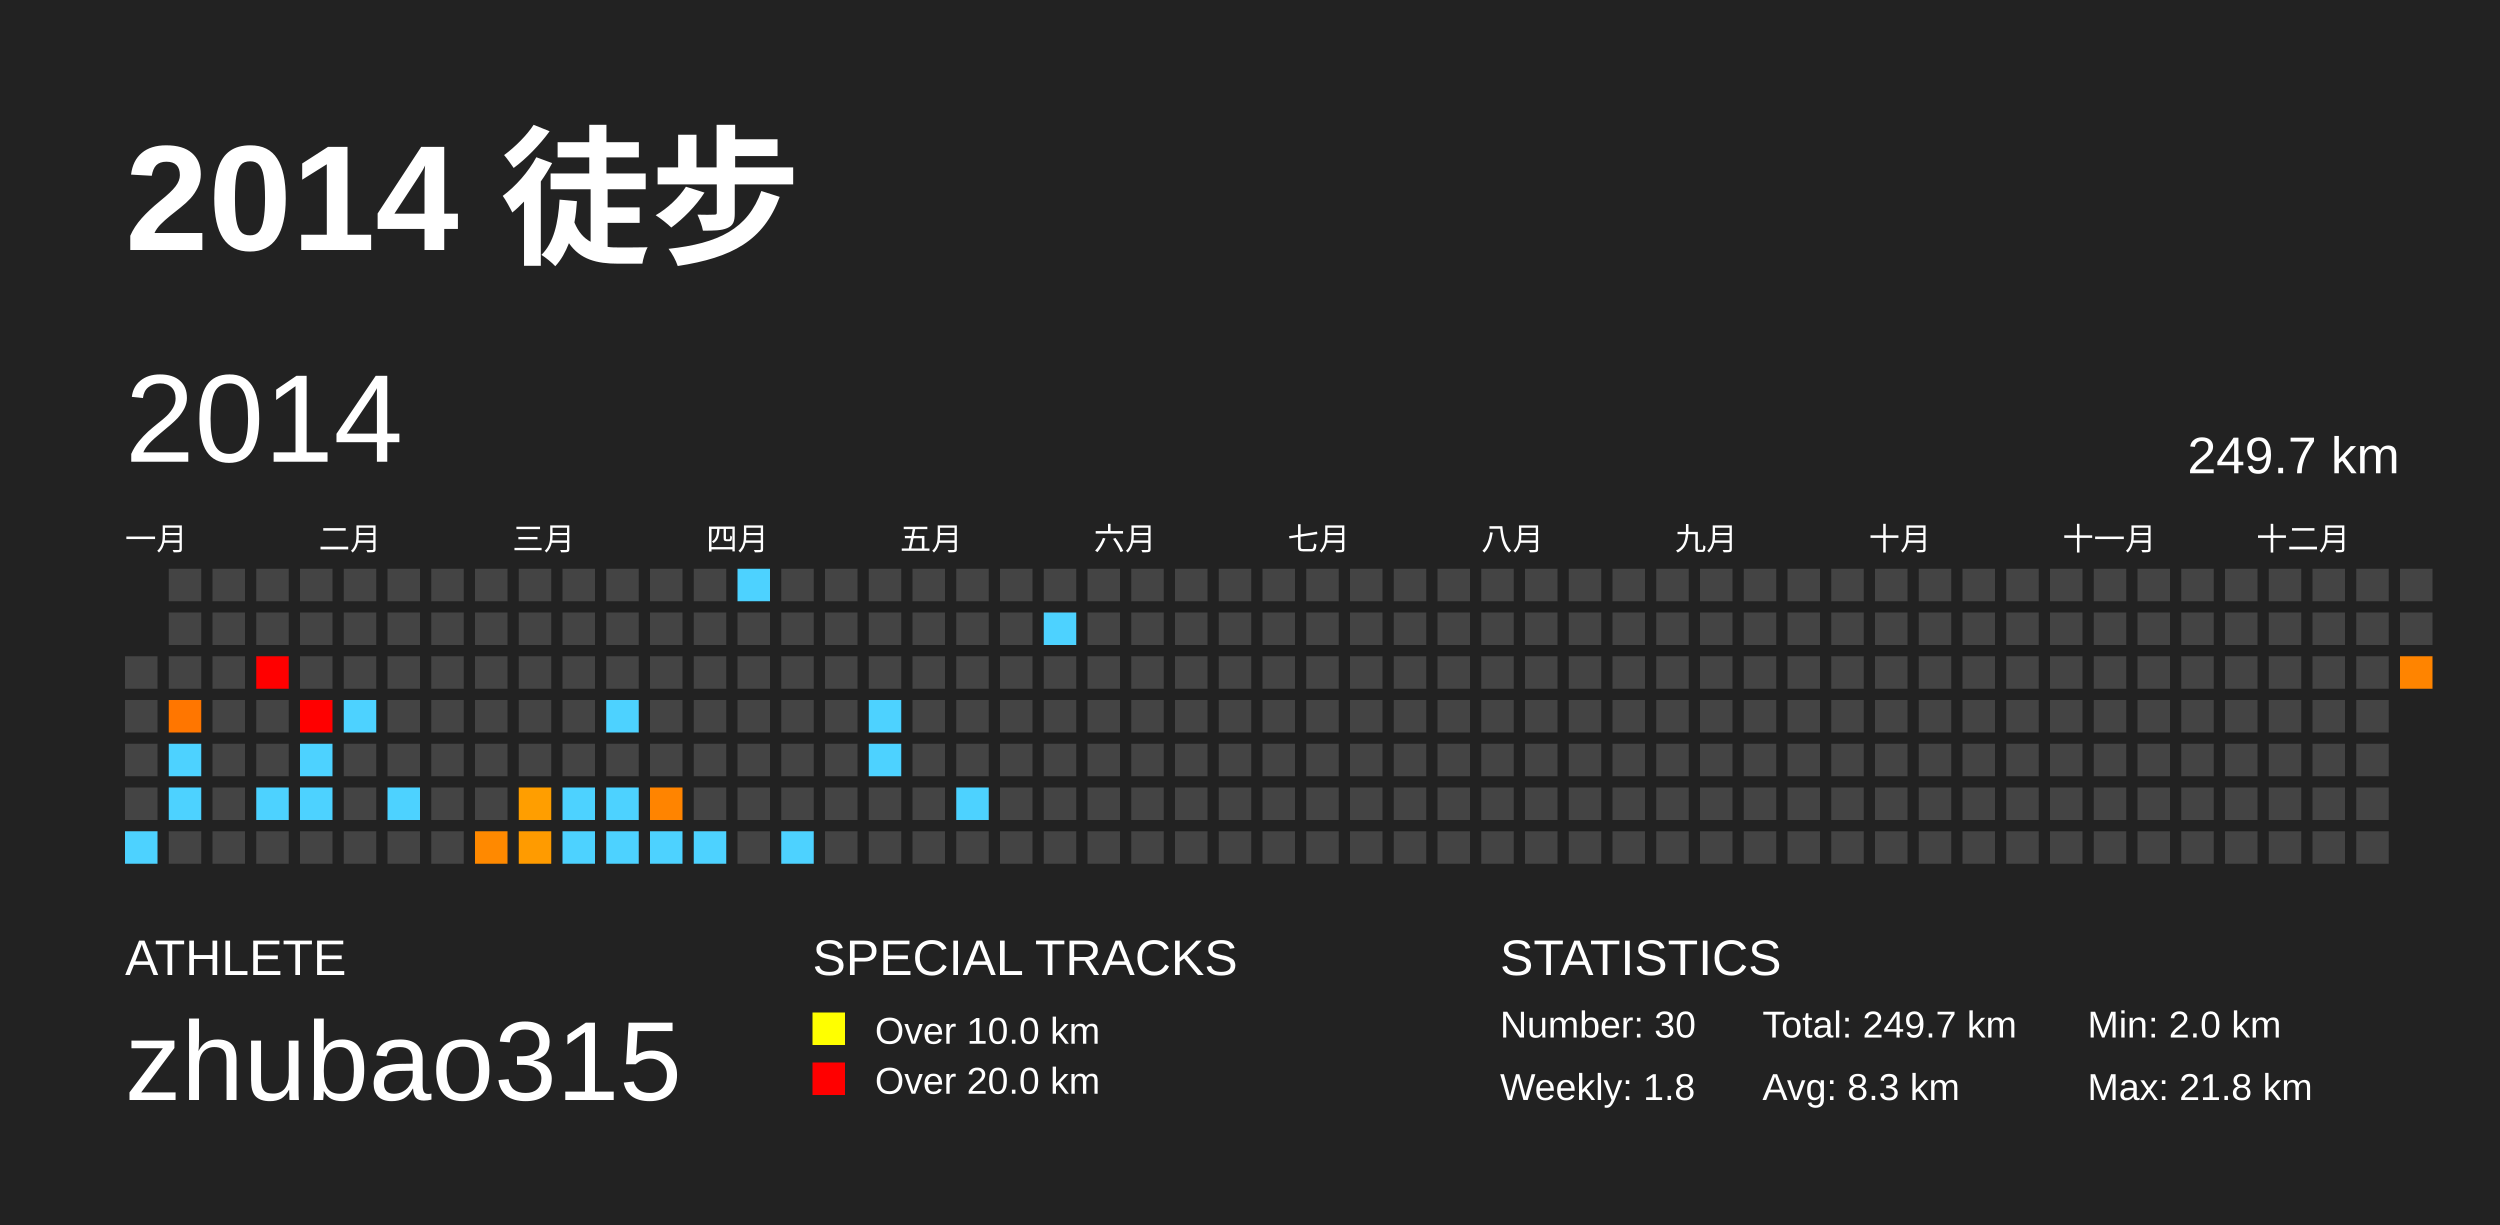
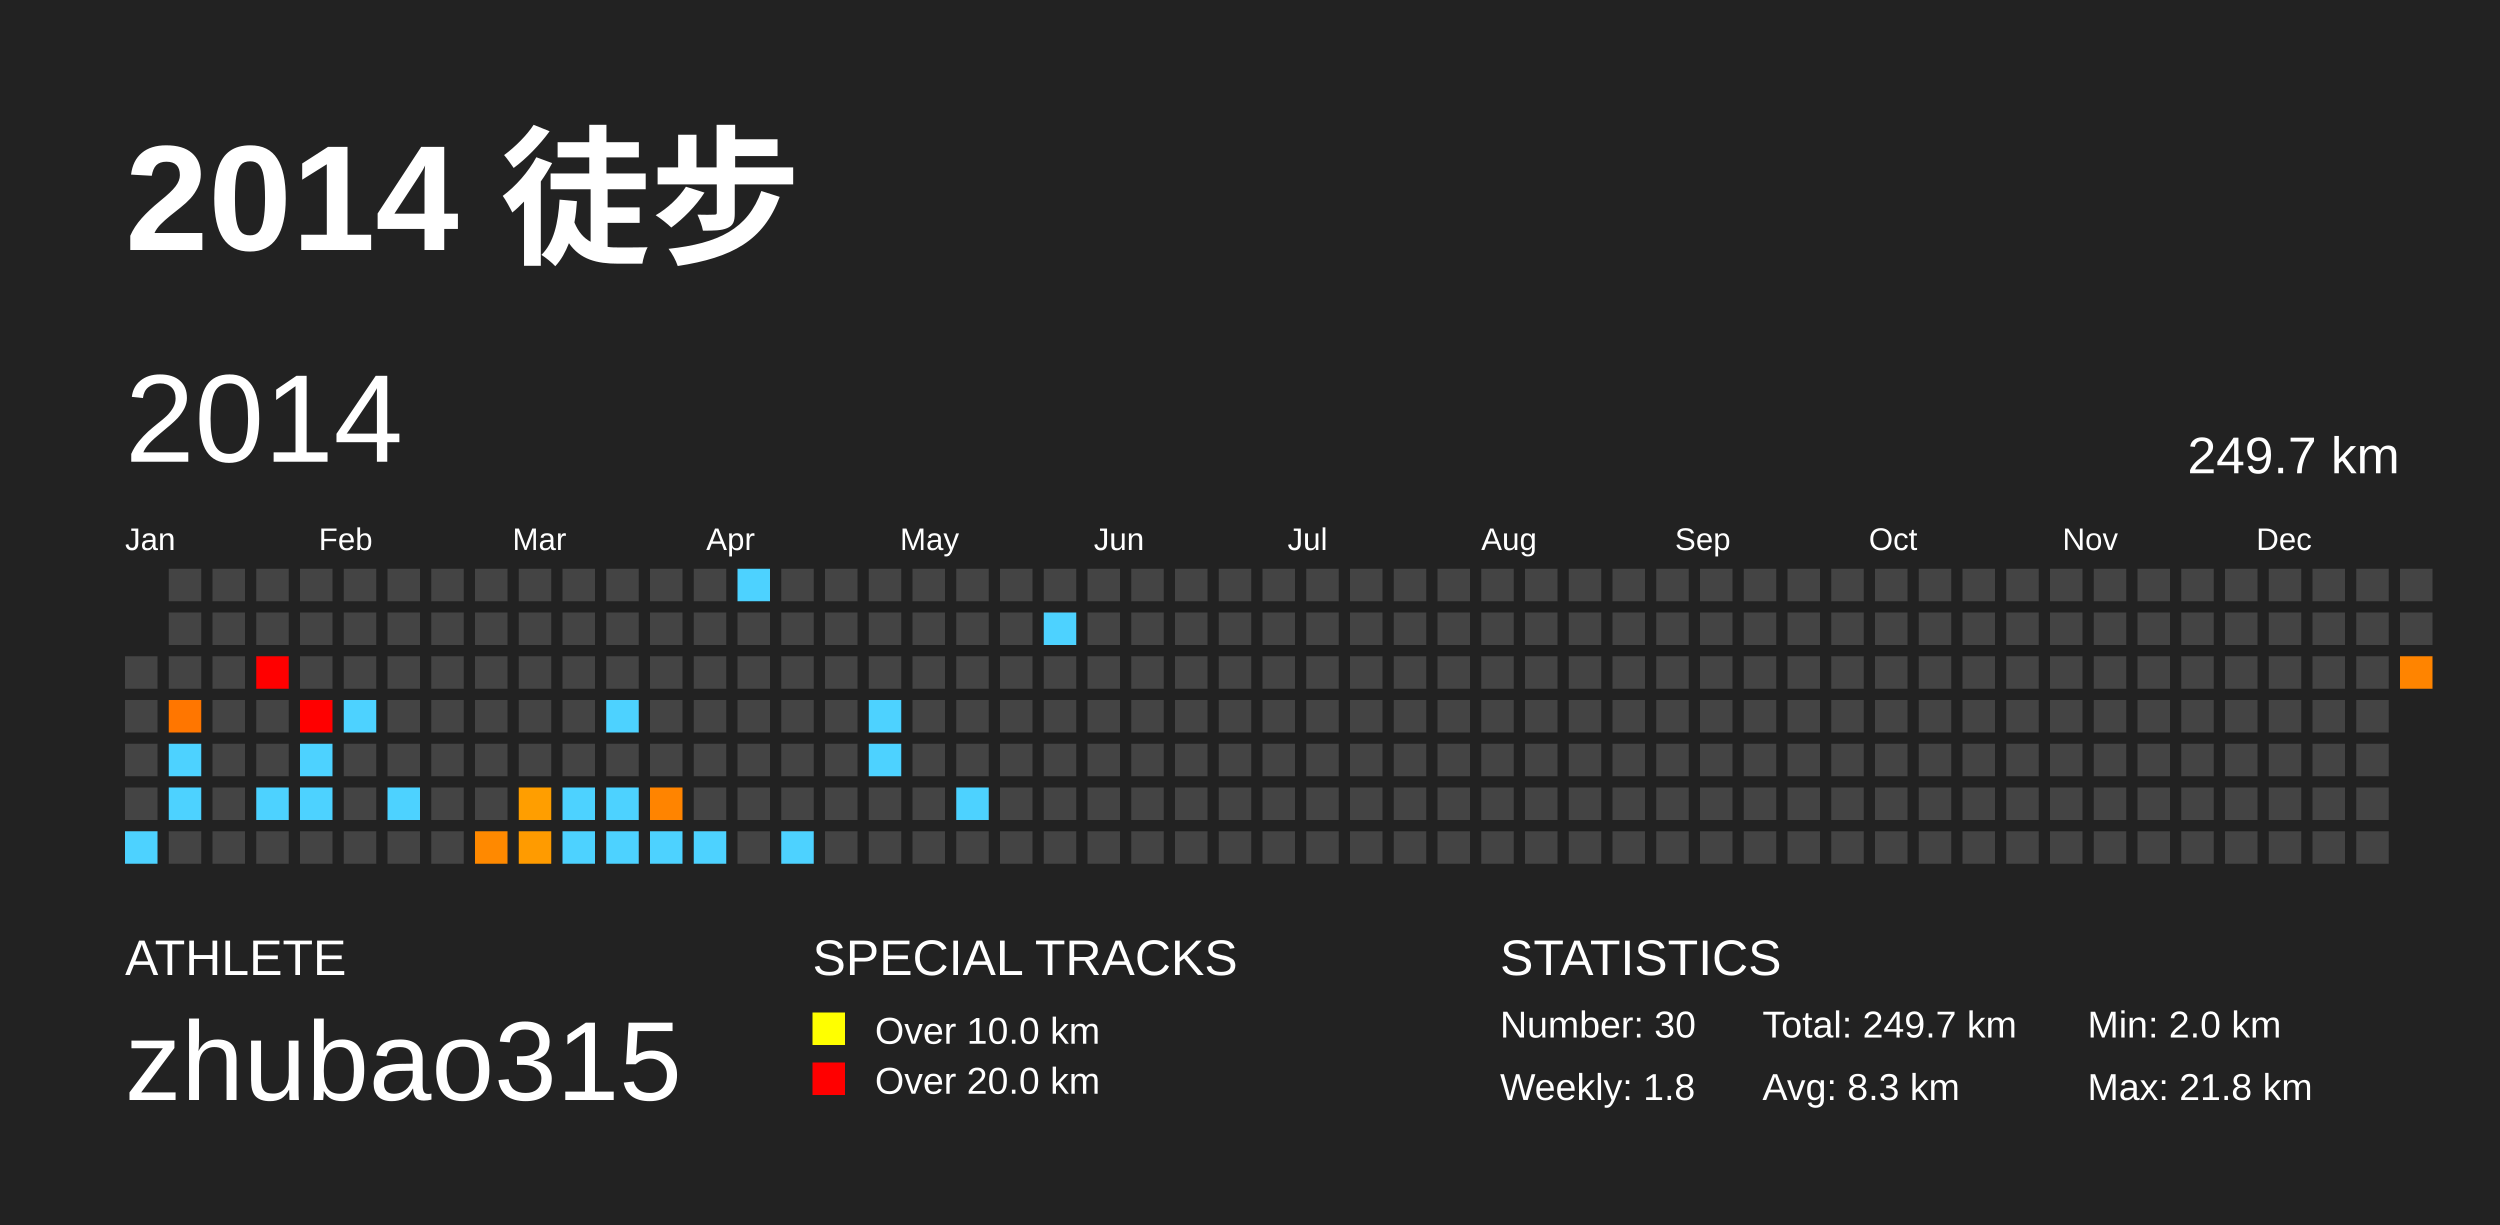
<svg xmlns="http://www.w3.org/2000/svg" baseProfile="full" height="98mm" version="1.1" viewBox="0,0,200,98" width="200mm">
  <defs />
  <rect fill="#222222" height="98" width="200" x="0" y="0" />
  <text fill="#FFFFFF" style="font-size:12px; font-family:Arial; font-weight:bold;" x="10" y="20">2014 徒步</text>
  <text fill="#FFFFFF" style="font-size:4px; font-family:Arial" x="10" y="78">ATHLETE</text>
  <text fill="#FFFFFF" style="font-size:9px; font-family:Arial" x="10" y="88">zhubao315</text>
  <text fill="#FFFFFF" style="font-size:4px; font-family:Arial" x="65" y="78">SPECIAL TRACKS</text>
  <rect fill="yellow" height="2.6" width="2.6" x="65" y="81" />
  <text fill="#FFFFFF" style="font-size:3px; font-family:Arial" x="70" y="83.5">Over 10.0 km</text>
  <rect fill="red" height="2.6" width="2.6" x="65" y="85" />
  <text fill="#FFFFFF" style="font-size:3px; font-family:Arial" x="70" y="87.5">Over 20.0 km</text>
  <text fill="#FFFFFF" style="font-size:4px; font-family:Arial" x="120" y="78">STATISTICS</text>
  <text fill="#FFFFFF" style="font-size:3px; font-family:Arial" x="120" y="83">Number: 30</text>
  <text fill="#FFFFFF" style="font-size:3px; font-family:Arial" x="120" y="88">Weekly: 1.8</text>
  <text fill="#FFFFFF" style="font-size:3px; font-family:Arial" x="141" y="83">Total: 249.7 km</text>
  <text fill="#FFFFFF" style="font-size:3px; font-family:Arial" x="141" y="88">Avg: 8.3 km</text>
  <text fill="#FFFFFF" style="font-size:3px; font-family:Arial" x="167" y="83">Min: 2.0 km</text>
  <text fill="#FFFFFF" style="font-size:3px; font-family:Arial" x="167" y="88">Max: 21.8 km</text>
  <text dominant-baseline="hanging" fill="#FFFFFF" style="font-size:10.0px; font-family:Arial;" x="10" y="30">2014</text>
  <text dominant-baseline="hanging" fill="#FFFFFF" style="font-size:4.125px; font-family:Arial;" x="175" y="35">249.7 km</text>
-   <text fill="#FFFFFF" style="font-size:2.5px; font-family:Arial" x="10.0" y="44">一月</text>
-   <text fill="#FFFFFF" style="font-size:2.5px; font-family:Arial" x="25.5" y="44">二月</text>
-   <text fill="#FFFFFF" style="font-size:2.5px; font-family:Arial" x="41.0" y="44">三月</text>
-   <text fill="#FFFFFF" style="font-size:2.5px; font-family:Arial" x="56.5" y="44">四月</text>
-   <text fill="#FFFFFF" style="font-size:2.5px; font-family:Arial" x="72.0" y="44">五月</text>
-   <text fill="#FFFFFF" style="font-size:2.5px; font-family:Arial" x="87.5" y="44">六月</text>
-   <text fill="#FFFFFF" style="font-size:2.5px; font-family:Arial" x="103.0" y="44">七月</text>
-   <text fill="#FFFFFF" style="font-size:2.5px; font-family:Arial" x="118.5" y="44">八月</text>
-   <text fill="#FFFFFF" style="font-size:2.5px; font-family:Arial" x="134.0" y="44">九月</text>
-   <text fill="#FFFFFF" style="font-size:2.5px; font-family:Arial" x="149.5" y="44">十月</text>
-   <text fill="#FFFFFF" style="font-size:2.5px; font-family:Arial" x="165.0" y="44">十一月</text>
-   <text fill="#FFFFFF" style="font-size:2.5px; font-family:Arial" x="180.5" y="44">十二月</text>
+   <text fill="#FFFFFF" style="font-size:2.5px; font-family:Arial" x="10.0" y="44">Jan</text>
+   <text fill="#FFFFFF" style="font-size:2.5px; font-family:Arial" x="25.5" y="44">Feb</text>
+   <text fill="#FFFFFF" style="font-size:2.5px; font-family:Arial" x="41.0" y="44">Mar</text>
+   <text fill="#FFFFFF" style="font-size:2.5px; font-family:Arial" x="56.5" y="44">Apr</text>
+   <text fill="#FFFFFF" style="font-size:2.5px; font-family:Arial" x="72.0" y="44">May</text>
+   <text fill="#FFFFFF" style="font-size:2.5px; font-family:Arial" x="87.5" y="44">Jun</text>
+   <text fill="#FFFFFF" style="font-size:2.5px; font-family:Arial" x="103.0" y="44">Jul</text>
+   <text fill="#FFFFFF" style="font-size:2.5px; font-family:Arial" x="118.5" y="44">Aug</text>
+   <text fill="#FFFFFF" style="font-size:2.5px; font-family:Arial" x="134.0" y="44">Sep</text>
+   <text fill="#FFFFFF" style="font-size:2.5px; font-family:Arial" x="149.5" y="44">Oct</text>
+   <text fill="#FFFFFF" style="font-size:2.5px; font-family:Arial" x="165.0" y="44">Nov</text>
+   <text fill="#FFFFFF" style="font-size:2.5px; font-family:Arial" x="180.5" y="44">Dec</text>
  <rect fill="#444444" height="2.6" width="2.6" x="10.0" y="52.5" />
  <rect fill="#444444" height="2.6" width="2.6" x="10.0" y="56.0" />
  <rect fill="#444444" height="2.6" width="2.6" x="10.0" y="59.5" />
  <rect fill="#444444" height="2.6" width="2.6" x="10.0" y="63.0" />
  <rect fill="#4dd2ff" height="2.6" width="2.6" x="10.0" y="66.5" />
  <rect fill="#444444" height="2.6" width="2.6" x="13.5" y="45.5" />
  <rect fill="#444444" height="2.6" width="2.6" x="13.5" y="49.0" />
  <rect fill="#444444" height="2.6" width="2.6" x="13.5" y="52.5" />
  <rect fill="#ff7600" height="2.6" width="2.6" x="13.5" y="56.0" />
  <rect fill="#4dd2ff" height="2.6" width="2.6" x="13.5" y="59.5" />
  <rect fill="#4dd2ff" height="2.6" width="2.6" x="13.5" y="63.0" />
  <rect fill="#444444" height="2.6" width="2.6" x="13.5" y="66.5" />
  <rect fill="#444444" height="2.6" width="2.6" x="17.0" y="45.5" />
  <rect fill="#444444" height="2.6" width="2.6" x="17.0" y="49.0" />
  <rect fill="#444444" height="2.6" width="2.6" x="17.0" y="52.5" />
  <rect fill="#444444" height="2.6" width="2.6" x="17.0" y="56.0" />
  <rect fill="#444444" height="2.6" width="2.6" x="17.0" y="59.5" />
  <rect fill="#444444" height="2.6" width="2.6" x="17.0" y="63.0" />
  <rect fill="#444444" height="2.6" width="2.6" x="17.0" y="66.5" />
  <rect fill="#444444" height="2.6" width="2.6" x="20.5" y="45.5" />
  <rect fill="#444444" height="2.6" width="2.6" x="20.5" y="49.0" />
  <rect fill="red" height="2.6" width="2.6" x="20.5" y="52.5" />
  <rect fill="#444444" height="2.6" width="2.6" x="20.5" y="56.0" />
  <rect fill="#444444" height="2.6" width="2.6" x="20.5" y="59.5" />
  <rect fill="#4dd2ff" height="2.6" width="2.6" x="20.5" y="63.0" />
  <rect fill="#444444" height="2.6" width="2.6" x="20.5" y="66.5" />
  <rect fill="#444444" height="2.6" width="2.6" x="24.0" y="45.5" />
  <rect fill="#444444" height="2.6" width="2.6" x="24.0" y="49.0" />
  <rect fill="#444444" height="2.6" width="2.6" x="24.0" y="52.5" />
  <rect fill="red" height="2.6" width="2.6" x="24.0" y="56.0" />
  <rect fill="#4dd2ff" height="2.6" width="2.6" x="24.0" y="59.5" />
  <rect fill="#4dd2ff" height="2.6" width="2.6" x="24.0" y="63.0" />
  <rect fill="#444444" height="2.6" width="2.6" x="24.0" y="66.5" />
  <rect fill="#444444" height="2.6" width="2.6" x="27.5" y="45.5" />
  <rect fill="#444444" height="2.6" width="2.6" x="27.5" y="49.0" />
  <rect fill="#444444" height="2.6" width="2.6" x="27.5" y="52.5" />
  <rect fill="#4dd2ff" height="2.6" width="2.6" x="27.5" y="56.0" />
  <rect fill="#444444" height="2.6" width="2.6" x="27.5" y="59.5" />
  <rect fill="#444444" height="2.6" width="2.6" x="27.5" y="63.0" />
  <rect fill="#444444" height="2.6" width="2.6" x="27.5" y="66.5" />
  <rect fill="#444444" height="2.6" width="2.6" x="31.0" y="45.5" />
  <rect fill="#444444" height="2.6" width="2.6" x="31.0" y="49.0" />
  <rect fill="#444444" height="2.6" width="2.6" x="31.0" y="52.5" />
  <rect fill="#444444" height="2.6" width="2.6" x="31.0" y="56.0" />
  <rect fill="#444444" height="2.6" width="2.6" x="31.0" y="59.5" />
  <rect fill="#4dd2ff" height="2.6" width="2.6" x="31.0" y="63.0" />
  <rect fill="#444444" height="2.6" width="2.6" x="31.0" y="66.5" />
  <rect fill="#444444" height="2.6" width="2.6" x="34.5" y="45.5" />
  <rect fill="#444444" height="2.6" width="2.6" x="34.5" y="49.0" />
  <rect fill="#444444" height="2.6" width="2.6" x="34.5" y="52.5" />
  <rect fill="#444444" height="2.6" width="2.6" x="34.5" y="56.0" />
  <rect fill="#444444" height="2.6" width="2.6" x="34.5" y="59.5" />
  <rect fill="#444444" height="2.6" width="2.6" x="34.5" y="63.0" />
  <rect fill="#444444" height="2.6" width="2.6" x="34.5" y="66.5" />
  <rect fill="#444444" height="2.6" width="2.6" x="38.0" y="45.5" />
  <rect fill="#444444" height="2.6" width="2.6" x="38.0" y="49.0" />
  <rect fill="#444444" height="2.6" width="2.6" x="38.0" y="52.5" />
  <rect fill="#444444" height="2.6" width="2.6" x="38.0" y="56.0" />
  <rect fill="#444444" height="2.6" width="2.6" x="38.0" y="59.5" />
  <rect fill="#444444" height="2.6" width="2.6" x="38.0" y="63.0" />
  <rect fill="#ff8900" height="2.6" width="2.6" x="38.0" y="66.5" />
  <rect fill="#444444" height="2.6" width="2.6" x="41.5" y="45.5" />
  <rect fill="#444444" height="2.6" width="2.6" x="41.5" y="49.0" />
  <rect fill="#444444" height="2.6" width="2.6" x="41.5" y="52.5" />
  <rect fill="#444444" height="2.6" width="2.6" x="41.5" y="56.0" />
  <rect fill="#444444" height="2.6" width="2.6" x="41.5" y="59.5" />
  <rect fill="#ff9e00" height="2.6" width="2.6" x="41.5" y="63.0" />
  <rect fill="#ff9b00" height="2.6" width="2.6" x="41.5" y="66.5" />
  <rect fill="#444444" height="2.6" width="2.6" x="45.0" y="45.5" />
  <rect fill="#444444" height="2.6" width="2.6" x="45.0" y="49.0" />
  <rect fill="#444444" height="2.6" width="2.6" x="45.0" y="52.5" />
  <rect fill="#444444" height="2.6" width="2.6" x="45.0" y="56.0" />
  <rect fill="#444444" height="2.6" width="2.6" x="45.0" y="59.5" />
  <rect fill="#4dd2ff" height="2.6" width="2.6" x="45.0" y="63.0" />
  <rect fill="#4dd2ff" height="2.6" width="2.6" x="45.0" y="66.5" />
  <rect fill="#444444" height="2.6" width="2.6" x="48.5" y="45.5" />
  <rect fill="#444444" height="2.6" width="2.6" x="48.5" y="49.0" />
  <rect fill="#444444" height="2.6" width="2.6" x="48.5" y="52.5" />
  <rect fill="#4dd2ff" height="2.6" width="2.6" x="48.5" y="56.0" />
  <rect fill="#444444" height="2.6" width="2.6" x="48.5" y="59.5" />
  <rect fill="#4dd2ff" height="2.6" width="2.6" x="48.5" y="63.0" />
  <rect fill="#4dd2ff" height="2.6" width="2.6" x="48.5" y="66.5" />
  <rect fill="#444444" height="2.6" width="2.6" x="52.0" y="45.5" />
  <rect fill="#444444" height="2.6" width="2.6" x="52.0" y="49.0" />
  <rect fill="#444444" height="2.6" width="2.6" x="52.0" y="52.5" />
  <rect fill="#444444" height="2.6" width="2.6" x="52.0" y="56.0" />
  <rect fill="#444444" height="2.6" width="2.6" x="52.0" y="59.5" />
  <rect fill="#ff8400" height="2.6" width="2.6" x="52.0" y="63.0" />
  <rect fill="#4dd2ff" height="2.6" width="2.6" x="52.0" y="66.5" />
  <rect fill="#444444" height="2.6" width="2.6" x="55.5" y="45.5" />
  <rect fill="#444444" height="2.6" width="2.6" x="55.5" y="49.0" />
  <rect fill="#444444" height="2.6" width="2.6" x="55.5" y="52.5" />
  <rect fill="#444444" height="2.6" width="2.6" x="55.5" y="56.0" />
  <rect fill="#444444" height="2.6" width="2.6" x="55.5" y="59.5" />
  <rect fill="#444444" height="2.6" width="2.6" x="55.5" y="63.0" />
  <rect fill="#4dd2ff" height="2.6" width="2.6" x="55.5" y="66.5" />
  <rect fill="#4dd2ff" height="2.6" width="2.6" x="59.0" y="45.5" />
  <rect fill="#444444" height="2.6" width="2.6" x="59.0" y="49.0" />
  <rect fill="#444444" height="2.6" width="2.6" x="59.0" y="52.5" />
  <rect fill="#444444" height="2.6" width="2.6" x="59.0" y="56.0" />
  <rect fill="#444444" height="2.6" width="2.6" x="59.0" y="59.5" />
  <rect fill="#444444" height="2.6" width="2.6" x="59.0" y="63.0" />
  <rect fill="#444444" height="2.6" width="2.6" x="59.0" y="66.5" />
  <rect fill="#444444" height="2.6" width="2.6" x="62.5" y="45.5" />
  <rect fill="#444444" height="2.6" width="2.6" x="62.5" y="49.0" />
  <rect fill="#444444" height="2.6" width="2.6" x="62.5" y="52.5" />
  <rect fill="#444444" height="2.6" width="2.6" x="62.5" y="56.0" />
  <rect fill="#444444" height="2.6" width="2.6" x="62.5" y="59.5" />
  <rect fill="#444444" height="2.6" width="2.6" x="62.5" y="63.0" />
  <rect fill="#4dd2ff" height="2.6" width="2.6" x="62.5" y="66.5" />
  <rect fill="#444444" height="2.6" width="2.6" x="66.0" y="45.5" />
  <rect fill="#444444" height="2.6" width="2.6" x="66.0" y="49.0" />
  <rect fill="#444444" height="2.6" width="2.6" x="66.0" y="52.5" />
  <rect fill="#444444" height="2.6" width="2.6" x="66.0" y="56.0" />
  <rect fill="#444444" height="2.6" width="2.6" x="66.0" y="59.5" />
  <rect fill="#444444" height="2.6" width="2.6" x="66.0" y="63.0" />
  <rect fill="#444444" height="2.6" width="2.6" x="66.0" y="66.5" />
  <rect fill="#444444" height="2.6" width="2.6" x="69.5" y="45.5" />
  <rect fill="#444444" height="2.6" width="2.6" x="69.5" y="49.0" />
  <rect fill="#444444" height="2.6" width="2.6" x="69.5" y="52.5" />
  <rect fill="#4dd2ff" height="2.6" width="2.6" x="69.5" y="56.0" />
  <rect fill="#4dd2ff" height="2.6" width="2.6" x="69.5" y="59.5" />
  <rect fill="#444444" height="2.6" width="2.6" x="69.5" y="63.0" />
  <rect fill="#444444" height="2.6" width="2.6" x="69.5" y="66.5" />
  <rect fill="#444444" height="2.6" width="2.6" x="73.0" y="45.5" />
  <rect fill="#444444" height="2.6" width="2.6" x="73.0" y="49.0" />
  <rect fill="#444444" height="2.6" width="2.6" x="73.0" y="52.5" />
  <rect fill="#444444" height="2.6" width="2.6" x="73.0" y="56.0" />
  <rect fill="#444444" height="2.6" width="2.6" x="73.0" y="59.5" />
  <rect fill="#444444" height="2.6" width="2.6" x="73.0" y="63.0" />
  <rect fill="#444444" height="2.6" width="2.6" x="73.0" y="66.5" />
  <rect fill="#444444" height="2.6" width="2.6" x="76.5" y="45.5" />
  <rect fill="#444444" height="2.6" width="2.6" x="76.5" y="49.0" />
  <rect fill="#444444" height="2.6" width="2.6" x="76.5" y="52.5" />
  <rect fill="#444444" height="2.6" width="2.6" x="76.5" y="56.0" />
  <rect fill="#444444" height="2.6" width="2.6" x="76.5" y="59.5" />
  <rect fill="#4dd2ff" height="2.6" width="2.6" x="76.5" y="63.0" />
  <rect fill="#444444" height="2.6" width="2.6" x="76.5" y="66.5" />
  <rect fill="#444444" height="2.6" width="2.6" x="80.0" y="45.5" />
  <rect fill="#444444" height="2.6" width="2.6" x="80.0" y="49.0" />
  <rect fill="#444444" height="2.6" width="2.6" x="80.0" y="52.5" />
  <rect fill="#444444" height="2.6" width="2.6" x="80.0" y="56.0" />
  <rect fill="#444444" height="2.6" width="2.6" x="80.0" y="59.5" />
  <rect fill="#444444" height="2.6" width="2.6" x="80.0" y="63.0" />
  <rect fill="#444444" height="2.6" width="2.6" x="80.0" y="66.5" />
  <rect fill="#444444" height="2.6" width="2.6" x="83.5" y="45.5" />
  <rect fill="#4dd2ff" height="2.6" width="2.6" x="83.5" y="49.0" />
  <rect fill="#444444" height="2.6" width="2.6" x="83.5" y="52.5" />
  <rect fill="#444444" height="2.6" width="2.6" x="83.5" y="56.0" />
  <rect fill="#444444" height="2.6" width="2.6" x="83.5" y="59.5" />
  <rect fill="#444444" height="2.6" width="2.6" x="83.5" y="63.0" />
  <rect fill="#444444" height="2.6" width="2.6" x="83.5" y="66.5" />
  <rect fill="#444444" height="2.6" width="2.6" x="87.0" y="45.5" />
  <rect fill="#444444" height="2.6" width="2.6" x="87.0" y="49.0" />
  <rect fill="#444444" height="2.6" width="2.6" x="87.0" y="52.5" />
  <rect fill="#444444" height="2.6" width="2.6" x="87.0" y="56.0" />
  <rect fill="#444444" height="2.6" width="2.6" x="87.0" y="59.5" />
  <rect fill="#444444" height="2.6" width="2.6" x="87.0" y="63.0" />
  <rect fill="#444444" height="2.6" width="2.6" x="87.0" y="66.5" />
  <rect fill="#444444" height="2.6" width="2.6" x="90.5" y="45.5" />
  <rect fill="#444444" height="2.6" width="2.6" x="90.5" y="49.0" />
  <rect fill="#444444" height="2.6" width="2.6" x="90.5" y="52.5" />
  <rect fill="#444444" height="2.6" width="2.6" x="90.5" y="56.0" />
  <rect fill="#444444" height="2.6" width="2.6" x="90.5" y="59.5" />
  <rect fill="#444444" height="2.6" width="2.6" x="90.5" y="63.0" />
  <rect fill="#444444" height="2.6" width="2.6" x="90.5" y="66.5" />
  <rect fill="#444444" height="2.6" width="2.6" x="94.0" y="45.5" />
  <rect fill="#444444" height="2.6" width="2.6" x="94.0" y="49.0" />
  <rect fill="#444444" height="2.6" width="2.6" x="94.0" y="52.5" />
  <rect fill="#444444" height="2.6" width="2.6" x="94.0" y="56.0" />
  <rect fill="#444444" height="2.6" width="2.6" x="94.0" y="59.5" />
  <rect fill="#444444" height="2.6" width="2.6" x="94.0" y="63.0" />
  <rect fill="#444444" height="2.6" width="2.6" x="94.0" y="66.5" />
  <rect fill="#444444" height="2.6" width="2.6" x="97.5" y="45.5" />
  <rect fill="#444444" height="2.6" width="2.6" x="97.5" y="49.0" />
  <rect fill="#444444" height="2.6" width="2.6" x="97.5" y="52.5" />
  <rect fill="#444444" height="2.6" width="2.6" x="97.5" y="56.0" />
  <rect fill="#444444" height="2.6" width="2.6" x="97.5" y="59.5" />
  <rect fill="#444444" height="2.6" width="2.6" x="97.5" y="63.0" />
  <rect fill="#444444" height="2.6" width="2.6" x="97.5" y="66.5" />
  <rect fill="#444444" height="2.6" width="2.6" x="101.0" y="45.5" />
  <rect fill="#444444" height="2.6" width="2.6" x="101.0" y="49.0" />
  <rect fill="#444444" height="2.6" width="2.6" x="101.0" y="52.5" />
  <rect fill="#444444" height="2.6" width="2.6" x="101.0" y="56.0" />
  <rect fill="#444444" height="2.6" width="2.6" x="101.0" y="59.5" />
  <rect fill="#444444" height="2.6" width="2.6" x="101.0" y="63.0" />
  <rect fill="#444444" height="2.6" width="2.6" x="101.0" y="66.5" />
  <rect fill="#444444" height="2.6" width="2.6" x="104.5" y="45.5" />
  <rect fill="#444444" height="2.6" width="2.6" x="104.5" y="49.0" />
  <rect fill="#444444" height="2.6" width="2.6" x="104.5" y="52.5" />
  <rect fill="#444444" height="2.6" width="2.6" x="104.5" y="56.0" />
  <rect fill="#444444" height="2.6" width="2.6" x="104.5" y="59.5" />
  <rect fill="#444444" height="2.6" width="2.6" x="104.5" y="63.0" />
  <rect fill="#444444" height="2.6" width="2.6" x="104.5" y="66.5" />
  <rect fill="#444444" height="2.6" width="2.6" x="108.0" y="45.5" />
  <rect fill="#444444" height="2.6" width="2.6" x="108.0" y="49.0" />
  <rect fill="#444444" height="2.6" width="2.6" x="108.0" y="52.5" />
  <rect fill="#444444" height="2.6" width="2.6" x="108.0" y="56.0" />
  <rect fill="#444444" height="2.6" width="2.6" x="108.0" y="59.5" />
  <rect fill="#444444" height="2.6" width="2.6" x="108.0" y="63.0" />
  <rect fill="#444444" height="2.6" width="2.6" x="108.0" y="66.5" />
  <rect fill="#444444" height="2.6" width="2.6" x="111.5" y="45.5" />
  <rect fill="#444444" height="2.6" width="2.6" x="111.5" y="49.0" />
  <rect fill="#444444" height="2.6" width="2.6" x="111.5" y="52.5" />
  <rect fill="#444444" height="2.6" width="2.6" x="111.5" y="56.0" />
  <rect fill="#444444" height="2.6" width="2.6" x="111.5" y="59.5" />
  <rect fill="#444444" height="2.6" width="2.6" x="111.5" y="63.0" />
  <rect fill="#444444" height="2.6" width="2.6" x="111.5" y="66.5" />
  <rect fill="#444444" height="2.6" width="2.6" x="115.0" y="45.5" />
  <rect fill="#444444" height="2.6" width="2.6" x="115.0" y="49.0" />
  <rect fill="#444444" height="2.6" width="2.6" x="115.0" y="52.5" />
  <rect fill="#444444" height="2.6" width="2.6" x="115.0" y="56.0" />
  <rect fill="#444444" height="2.6" width="2.6" x="115.0" y="59.5" />
  <rect fill="#444444" height="2.6" width="2.6" x="115.0" y="63.0" />
  <rect fill="#444444" height="2.6" width="2.6" x="115.0" y="66.5" />
  <rect fill="#444444" height="2.6" width="2.6" x="118.5" y="45.5" />
  <rect fill="#444444" height="2.6" width="2.6" x="118.5" y="49.0" />
  <rect fill="#444444" height="2.6" width="2.6" x="118.5" y="52.5" />
  <rect fill="#444444" height="2.6" width="2.6" x="118.5" y="56.0" />
  <rect fill="#444444" height="2.6" width="2.6" x="118.5" y="59.5" />
  <rect fill="#444444" height="2.6" width="2.6" x="118.5" y="63.0" />
  <rect fill="#444444" height="2.6" width="2.6" x="118.5" y="66.5" />
  <rect fill="#444444" height="2.6" width="2.6" x="122.0" y="45.5" />
  <rect fill="#444444" height="2.6" width="2.6" x="122.0" y="49.0" />
  <rect fill="#444444" height="2.6" width="2.6" x="122.0" y="52.5" />
  <rect fill="#444444" height="2.6" width="2.6" x="122.0" y="56.0" />
  <rect fill="#444444" height="2.6" width="2.6" x="122.0" y="59.5" />
  <rect fill="#444444" height="2.6" width="2.6" x="122.0" y="63.0" />
  <rect fill="#444444" height="2.6" width="2.6" x="122.0" y="66.5" />
  <rect fill="#444444" height="2.6" width="2.6" x="125.5" y="45.5" />
  <rect fill="#444444" height="2.6" width="2.6" x="125.5" y="49.0" />
  <rect fill="#444444" height="2.6" width="2.6" x="125.5" y="52.5" />
  <rect fill="#444444" height="2.6" width="2.6" x="125.5" y="56.0" />
  <rect fill="#444444" height="2.6" width="2.6" x="125.5" y="59.5" />
  <rect fill="#444444" height="2.6" width="2.6" x="125.5" y="63.0" />
  <rect fill="#444444" height="2.6" width="2.6" x="125.5" y="66.5" />
  <rect fill="#444444" height="2.6" width="2.6" x="129.0" y="45.5" />
  <rect fill="#444444" height="2.6" width="2.6" x="129.0" y="49.0" />
  <rect fill="#444444" height="2.6" width="2.6" x="129.0" y="52.5" />
  <rect fill="#444444" height="2.6" width="2.6" x="129.0" y="56.0" />
  <rect fill="#444444" height="2.6" width="2.6" x="129.0" y="59.5" />
  <rect fill="#444444" height="2.6" width="2.6" x="129.0" y="63.0" />
  <rect fill="#444444" height="2.6" width="2.6" x="129.0" y="66.5" />
  <rect fill="#444444" height="2.6" width="2.6" x="132.5" y="45.5" />
  <rect fill="#444444" height="2.6" width="2.6" x="132.5" y="49.0" />
  <rect fill="#444444" height="2.6" width="2.6" x="132.5" y="52.5" />
  <rect fill="#444444" height="2.6" width="2.6" x="132.5" y="56.0" />
  <rect fill="#444444" height="2.6" width="2.6" x="132.5" y="59.5" />
  <rect fill="#444444" height="2.6" width="2.6" x="132.5" y="63.0" />
  <rect fill="#444444" height="2.6" width="2.6" x="132.5" y="66.5" />
  <rect fill="#444444" height="2.6" width="2.6" x="136.0" y="45.5" />
  <rect fill="#444444" height="2.6" width="2.6" x="136.0" y="49.0" />
  <rect fill="#444444" height="2.6" width="2.6" x="136.0" y="52.5" />
  <rect fill="#444444" height="2.6" width="2.6" x="136.0" y="56.0" />
  <rect fill="#444444" height="2.6" width="2.6" x="136.0" y="59.5" />
  <rect fill="#444444" height="2.6" width="2.6" x="136.0" y="63.0" />
  <rect fill="#444444" height="2.6" width="2.6" x="136.0" y="66.5" />
  <rect fill="#444444" height="2.6" width="2.6" x="139.5" y="45.5" />
  <rect fill="#444444" height="2.6" width="2.6" x="139.5" y="49.0" />
  <rect fill="#444444" height="2.6" width="2.6" x="139.5" y="52.5" />
  <rect fill="#444444" height="2.6" width="2.6" x="139.5" y="56.0" />
  <rect fill="#444444" height="2.6" width="2.6" x="139.5" y="59.5" />
  <rect fill="#444444" height="2.6" width="2.6" x="139.5" y="63.0" />
  <rect fill="#444444" height="2.6" width="2.6" x="139.5" y="66.5" />
  <rect fill="#444444" height="2.6" width="2.6" x="143.0" y="45.5" />
  <rect fill="#444444" height="2.6" width="2.6" x="143.0" y="49.0" />
  <rect fill="#444444" height="2.6" width="2.6" x="143.0" y="52.5" />
  <rect fill="#444444" height="2.6" width="2.6" x="143.0" y="56.0" />
  <rect fill="#444444" height="2.6" width="2.6" x="143.0" y="59.5" />
  <rect fill="#444444" height="2.6" width="2.6" x="143.0" y="63.0" />
  <rect fill="#444444" height="2.6" width="2.6" x="143.0" y="66.5" />
  <rect fill="#444444" height="2.6" width="2.6" x="146.5" y="45.5" />
  <rect fill="#444444" height="2.6" width="2.6" x="146.5" y="49.0" />
  <rect fill="#444444" height="2.6" width="2.6" x="146.5" y="52.5" />
  <rect fill="#444444" height="2.6" width="2.6" x="146.5" y="56.0" />
  <rect fill="#444444" height="2.6" width="2.6" x="146.5" y="59.5" />
  <rect fill="#444444" height="2.6" width="2.6" x="146.5" y="63.0" />
  <rect fill="#444444" height="2.6" width="2.6" x="146.5" y="66.5" />
  <rect fill="#444444" height="2.6" width="2.6" x="150.0" y="45.5" />
  <rect fill="#444444" height="2.6" width="2.6" x="150.0" y="49.0" />
  <rect fill="#444444" height="2.6" width="2.6" x="150.0" y="52.5" />
  <rect fill="#444444" height="2.6" width="2.6" x="150.0" y="56.0" />
  <rect fill="#444444" height="2.6" width="2.6" x="150.0" y="59.5" />
  <rect fill="#444444" height="2.6" width="2.6" x="150.0" y="63.0" />
  <rect fill="#444444" height="2.6" width="2.6" x="150.0" y="66.5" />
  <rect fill="#444444" height="2.6" width="2.6" x="153.5" y="45.5" />
  <rect fill="#444444" height="2.6" width="2.6" x="153.5" y="49.0" />
  <rect fill="#444444" height="2.6" width="2.6" x="153.5" y="52.5" />
  <rect fill="#444444" height="2.6" width="2.6" x="153.5" y="56.0" />
  <rect fill="#444444" height="2.6" width="2.6" x="153.5" y="59.5" />
  <rect fill="#444444" height="2.6" width="2.6" x="153.5" y="63.0" />
  <rect fill="#444444" height="2.6" width="2.6" x="153.5" y="66.5" />
  <rect fill="#444444" height="2.6" width="2.6" x="157.0" y="45.5" />
  <rect fill="#444444" height="2.6" width="2.6" x="157.0" y="49.0" />
  <rect fill="#444444" height="2.6" width="2.6" x="157.0" y="52.5" />
  <rect fill="#444444" height="2.6" width="2.6" x="157.0" y="56.0" />
  <rect fill="#444444" height="2.6" width="2.6" x="157.0" y="59.5" />
  <rect fill="#444444" height="2.6" width="2.6" x="157.0" y="63.0" />
  <rect fill="#444444" height="2.6" width="2.6" x="157.0" y="66.5" />
  <rect fill="#444444" height="2.6" width="2.6" x="160.5" y="45.5" />
  <rect fill="#444444" height="2.6" width="2.6" x="160.5" y="49.0" />
  <rect fill="#444444" height="2.6" width="2.6" x="160.5" y="52.5" />
  <rect fill="#444444" height="2.6" width="2.6" x="160.5" y="56.0" />
  <rect fill="#444444" height="2.6" width="2.6" x="160.5" y="59.5" />
  <rect fill="#444444" height="2.6" width="2.6" x="160.5" y="63.0" />
  <rect fill="#444444" height="2.6" width="2.6" x="160.5" y="66.5" />
  <rect fill="#444444" height="2.6" width="2.6" x="164.0" y="45.5" />
  <rect fill="#444444" height="2.6" width="2.6" x="164.0" y="49.0" />
  <rect fill="#444444" height="2.6" width="2.6" x="164.0" y="52.5" />
  <rect fill="#444444" height="2.6" width="2.6" x="164.0" y="56.0" />
  <rect fill="#444444" height="2.6" width="2.6" x="164.0" y="59.5" />
  <rect fill="#444444" height="2.6" width="2.6" x="164.0" y="63.0" />
  <rect fill="#444444" height="2.6" width="2.6" x="164.0" y="66.5" />
  <rect fill="#444444" height="2.6" width="2.6" x="167.5" y="45.5" />
  <rect fill="#444444" height="2.6" width="2.6" x="167.5" y="49.0" />
  <rect fill="#444444" height="2.6" width="2.6" x="167.5" y="52.5" />
  <rect fill="#444444" height="2.6" width="2.6" x="167.5" y="56.0" />
  <rect fill="#444444" height="2.6" width="2.6" x="167.5" y="59.5" />
  <rect fill="#444444" height="2.6" width="2.6" x="167.5" y="63.0" />
  <rect fill="#444444" height="2.6" width="2.6" x="167.5" y="66.5" />
  <rect fill="#444444" height="2.6" width="2.6" x="171.0" y="45.5" />
  <rect fill="#444444" height="2.6" width="2.6" x="171.0" y="49.0" />
  <rect fill="#444444" height="2.6" width="2.6" x="171.0" y="52.5" />
  <rect fill="#444444" height="2.6" width="2.6" x="171.0" y="56.0" />
  <rect fill="#444444" height="2.6" width="2.6" x="171.0" y="59.5" />
  <rect fill="#444444" height="2.6" width="2.6" x="171.0" y="63.0" />
  <rect fill="#444444" height="2.6" width="2.6" x="171.0" y="66.5" />
  <rect fill="#444444" height="2.6" width="2.6" x="174.5" y="45.5" />
  <rect fill="#444444" height="2.6" width="2.6" x="174.5" y="49.0" />
  <rect fill="#444444" height="2.6" width="2.6" x="174.5" y="52.5" />
  <rect fill="#444444" height="2.6" width="2.6" x="174.5" y="56.0" />
  <rect fill="#444444" height="2.6" width="2.6" x="174.5" y="59.5" />
  <rect fill="#444444" height="2.6" width="2.6" x="174.5" y="63.0" />
  <rect fill="#444444" height="2.6" width="2.6" x="174.5" y="66.5" />
  <rect fill="#444444" height="2.6" width="2.6" x="178.0" y="45.5" />
  <rect fill="#444444" height="2.6" width="2.6" x="178.0" y="49.0" />
  <rect fill="#444444" height="2.6" width="2.6" x="178.0" y="52.5" />
  <rect fill="#444444" height="2.6" width="2.6" x="178.0" y="56.0" />
  <rect fill="#444444" height="2.6" width="2.6" x="178.0" y="59.5" />
  <rect fill="#444444" height="2.6" width="2.6" x="178.0" y="63.0" />
  <rect fill="#444444" height="2.6" width="2.6" x="178.0" y="66.5" />
  <rect fill="#444444" height="2.6" width="2.6" x="181.5" y="45.5" />
  <rect fill="#444444" height="2.6" width="2.6" x="181.5" y="49.0" />
  <rect fill="#444444" height="2.6" width="2.6" x="181.5" y="52.5" />
  <rect fill="#444444" height="2.6" width="2.6" x="181.5" y="56.0" />
  <rect fill="#444444" height="2.6" width="2.6" x="181.5" y="59.5" />
  <rect fill="#444444" height="2.6" width="2.6" x="181.5" y="63.0" />
  <rect fill="#444444" height="2.6" width="2.6" x="181.5" y="66.5" />
  <rect fill="#444444" height="2.6" width="2.6" x="185.0" y="45.5" />
  <rect fill="#444444" height="2.6" width="2.6" x="185.0" y="49.0" />
  <rect fill="#444444" height="2.6" width="2.6" x="185.0" y="52.5" />
  <rect fill="#444444" height="2.6" width="2.6" x="185.0" y="56.0" />
  <rect fill="#444444" height="2.6" width="2.6" x="185.0" y="59.5" />
  <rect fill="#444444" height="2.6" width="2.6" x="185.0" y="63.0" />
  <rect fill="#444444" height="2.6" width="2.6" x="185.0" y="66.5" />
  <rect fill="#444444" height="2.6" width="2.6" x="188.5" y="45.5" />
  <rect fill="#444444" height="2.6" width="2.6" x="188.5" y="49.0" />
  <rect fill="#444444" height="2.6" width="2.6" x="188.5" y="52.5" />
  <rect fill="#444444" height="2.6" width="2.6" x="188.5" y="56.0" />
  <rect fill="#444444" height="2.6" width="2.6" x="188.5" y="59.5" />
  <rect fill="#444444" height="2.6" width="2.6" x="188.5" y="63.0" />
  <rect fill="#444444" height="2.6" width="2.6" x="188.5" y="66.5" />
  <rect fill="#444444" height="2.6" width="2.6" x="192.0" y="45.5" />
  <rect fill="#444444" height="2.6" width="2.6" x="192.0" y="49.0" />
  <rect fill="#ff8400" height="2.6" width="2.6" x="192.0" y="52.5" />
</svg>
